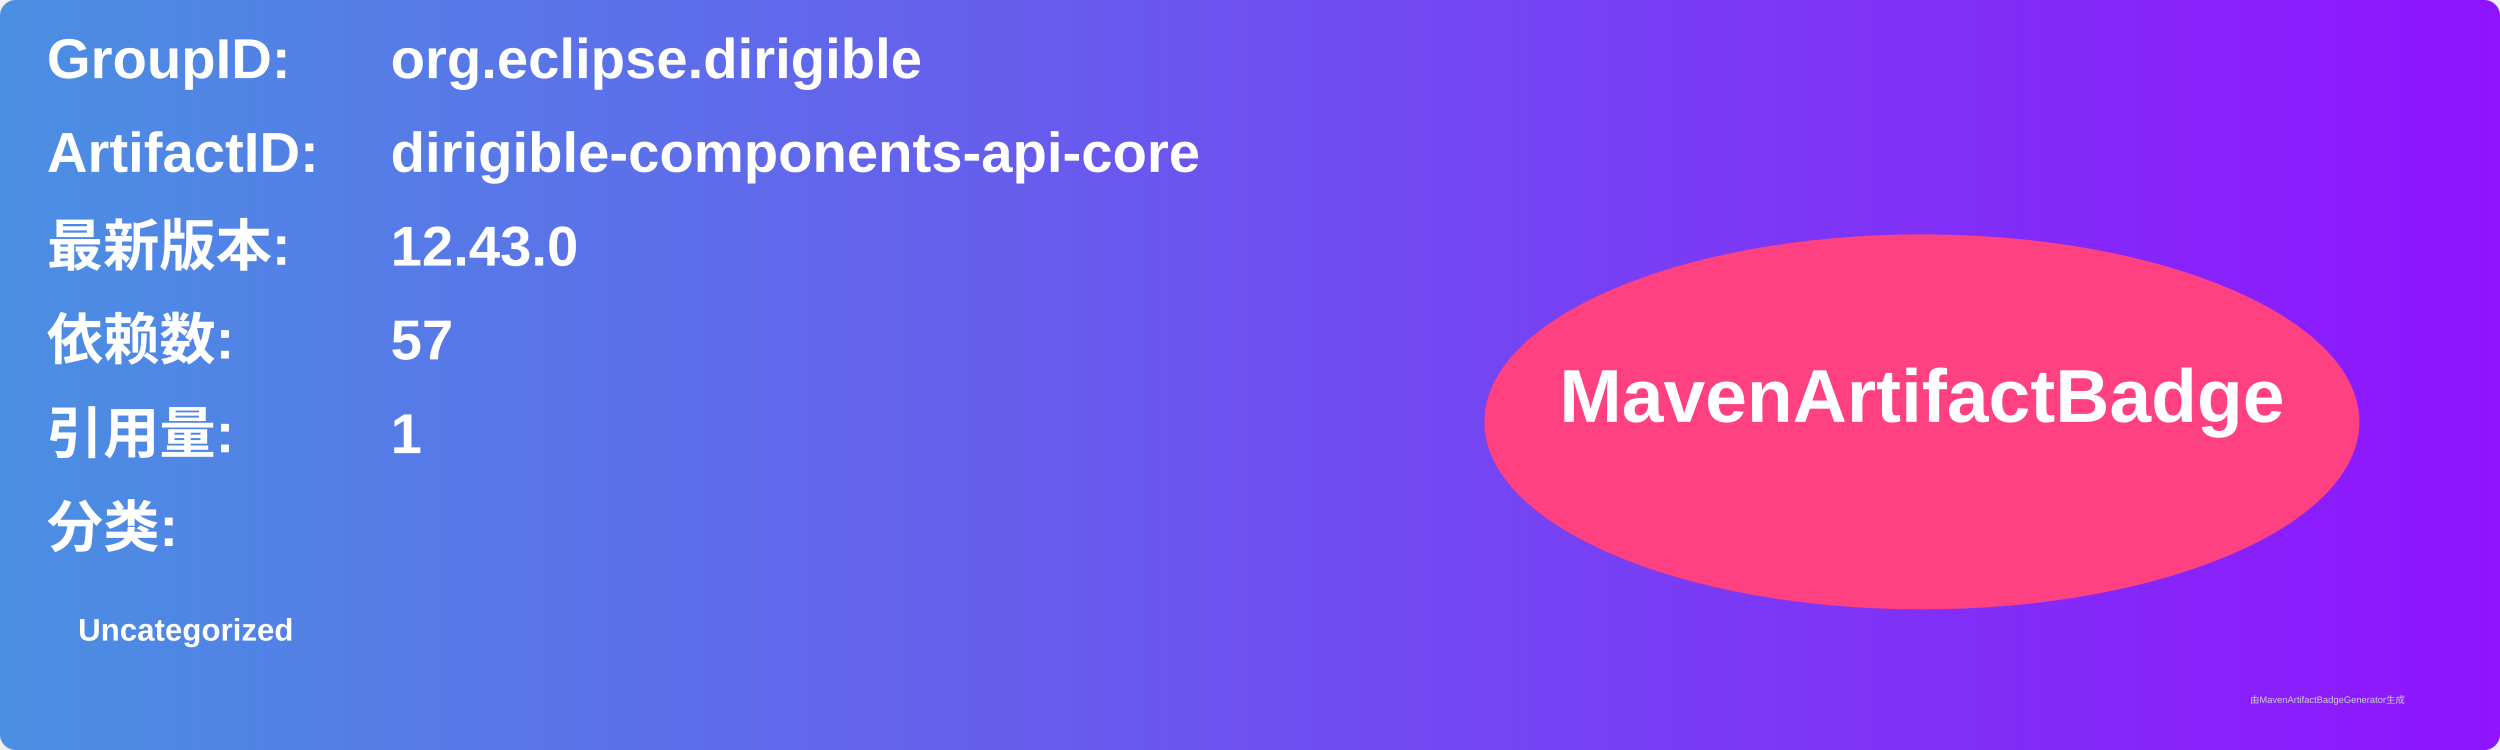
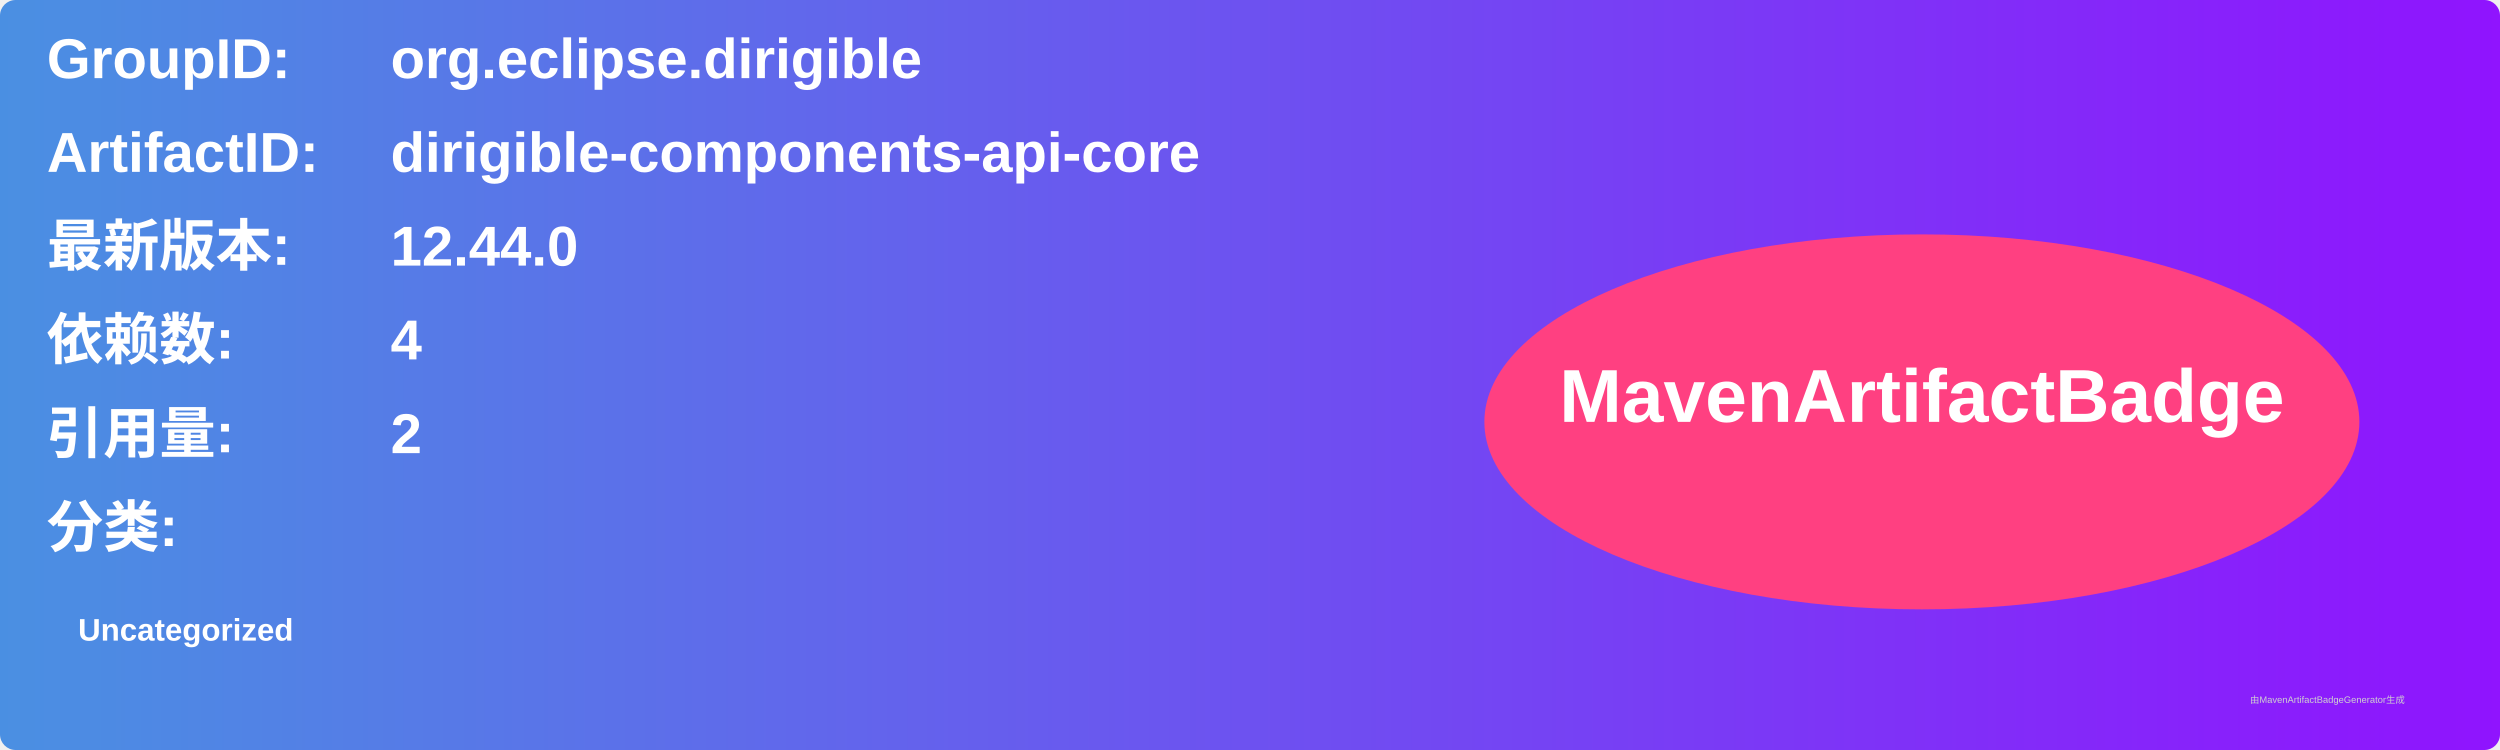
<svg xmlns="http://www.w3.org/2000/svg" width="800" height="240" viewBox="0 0 800 240">
  <linearGradient id="grad" x1="0%" y1="0%" x2="100%" y2="0%">
    <stop offset="0%" stop-color="#4a90e2" />
    <stop offset="100%" stop-color="#9013fe" />
  </linearGradient>
  <rect width="100%" height="100%" rx="5" ry="5" fill="url(#grad)" />
  <g transform="translate(15, 15)">
    <text x="0" y="10" font-family="Arial" font-size="18" fill="white" font-weight="bold" width="260">GroupID:</text>
    <text x="110" y="10" font-family="Arial" font-size="18" fill="white" font-weight="bold" width="460">org.eclipse.dirigible</text>
    <text x="0" y="40" font-family="Arial" font-size="18" fill="white" font-weight="bold" width="260">ArtifactID:</text>
    <text x="110" y="40" font-family="Arial" font-size="18" fill="white" font-weight="bold" width="460">dirigible-components-api-core</text>
    <text x="0" y="70" font-family="Arial" font-size="18" fill="white" font-weight="bold">最新版本:</text>
    <text x="110" y="70" font-family="Arial" font-size="18" fill="white" font-weight="bold">
-       <tspan font-weight="bold">12.43.0</tspan>
+       <tspan font-weight="bold">12.44.0</tspan>
    </text>
    <text x="0" y="100" font-family="Arial" font-size="18" fill="white" font-weight="bold">依赖数: </text>
    <text x="110" y="100" font-family="Arial" font-size="18" fill="white">
-       <tspan font-weight="bold">57</tspan>
+       <tspan font-weight="bold">4</tspan>
    </text>
    <text x="0" y="130" font-family="Arial" font-size="18" fill="white" font-weight="bold">引用量: </text>
    <text x="110" y="130" font-family="Arial" font-size="18" fill="white">
-       <tspan font-weight="bold">1</tspan>
+       <tspan font-weight="bold">2</tspan>
    </text>
    <text x="0" y="160" font-family="Arial" font-size="18" fill="white" font-weight="bold">分类:</text>
    <text x="10" y="190" font-family="Arial" font-size="10" fill="white">
      <tspan font-weight="bold">Uncategorized</tspan>
    </text>
    <ellipse cx="600" cy="120" rx="140" ry="60" fill="#ff4081" />
    <text x="600" y="120" text-anchor="middle" font-family="Arial" font-size="24" fill="white" font-weight="bold">MavenArtifactBadge</text>
  </g>
  <text x="720" y="225" font-family="Arial" font-size="3" fill="#d0d0d0">由MavenArtifactBadgeGenerator生成</text>
</svg>
